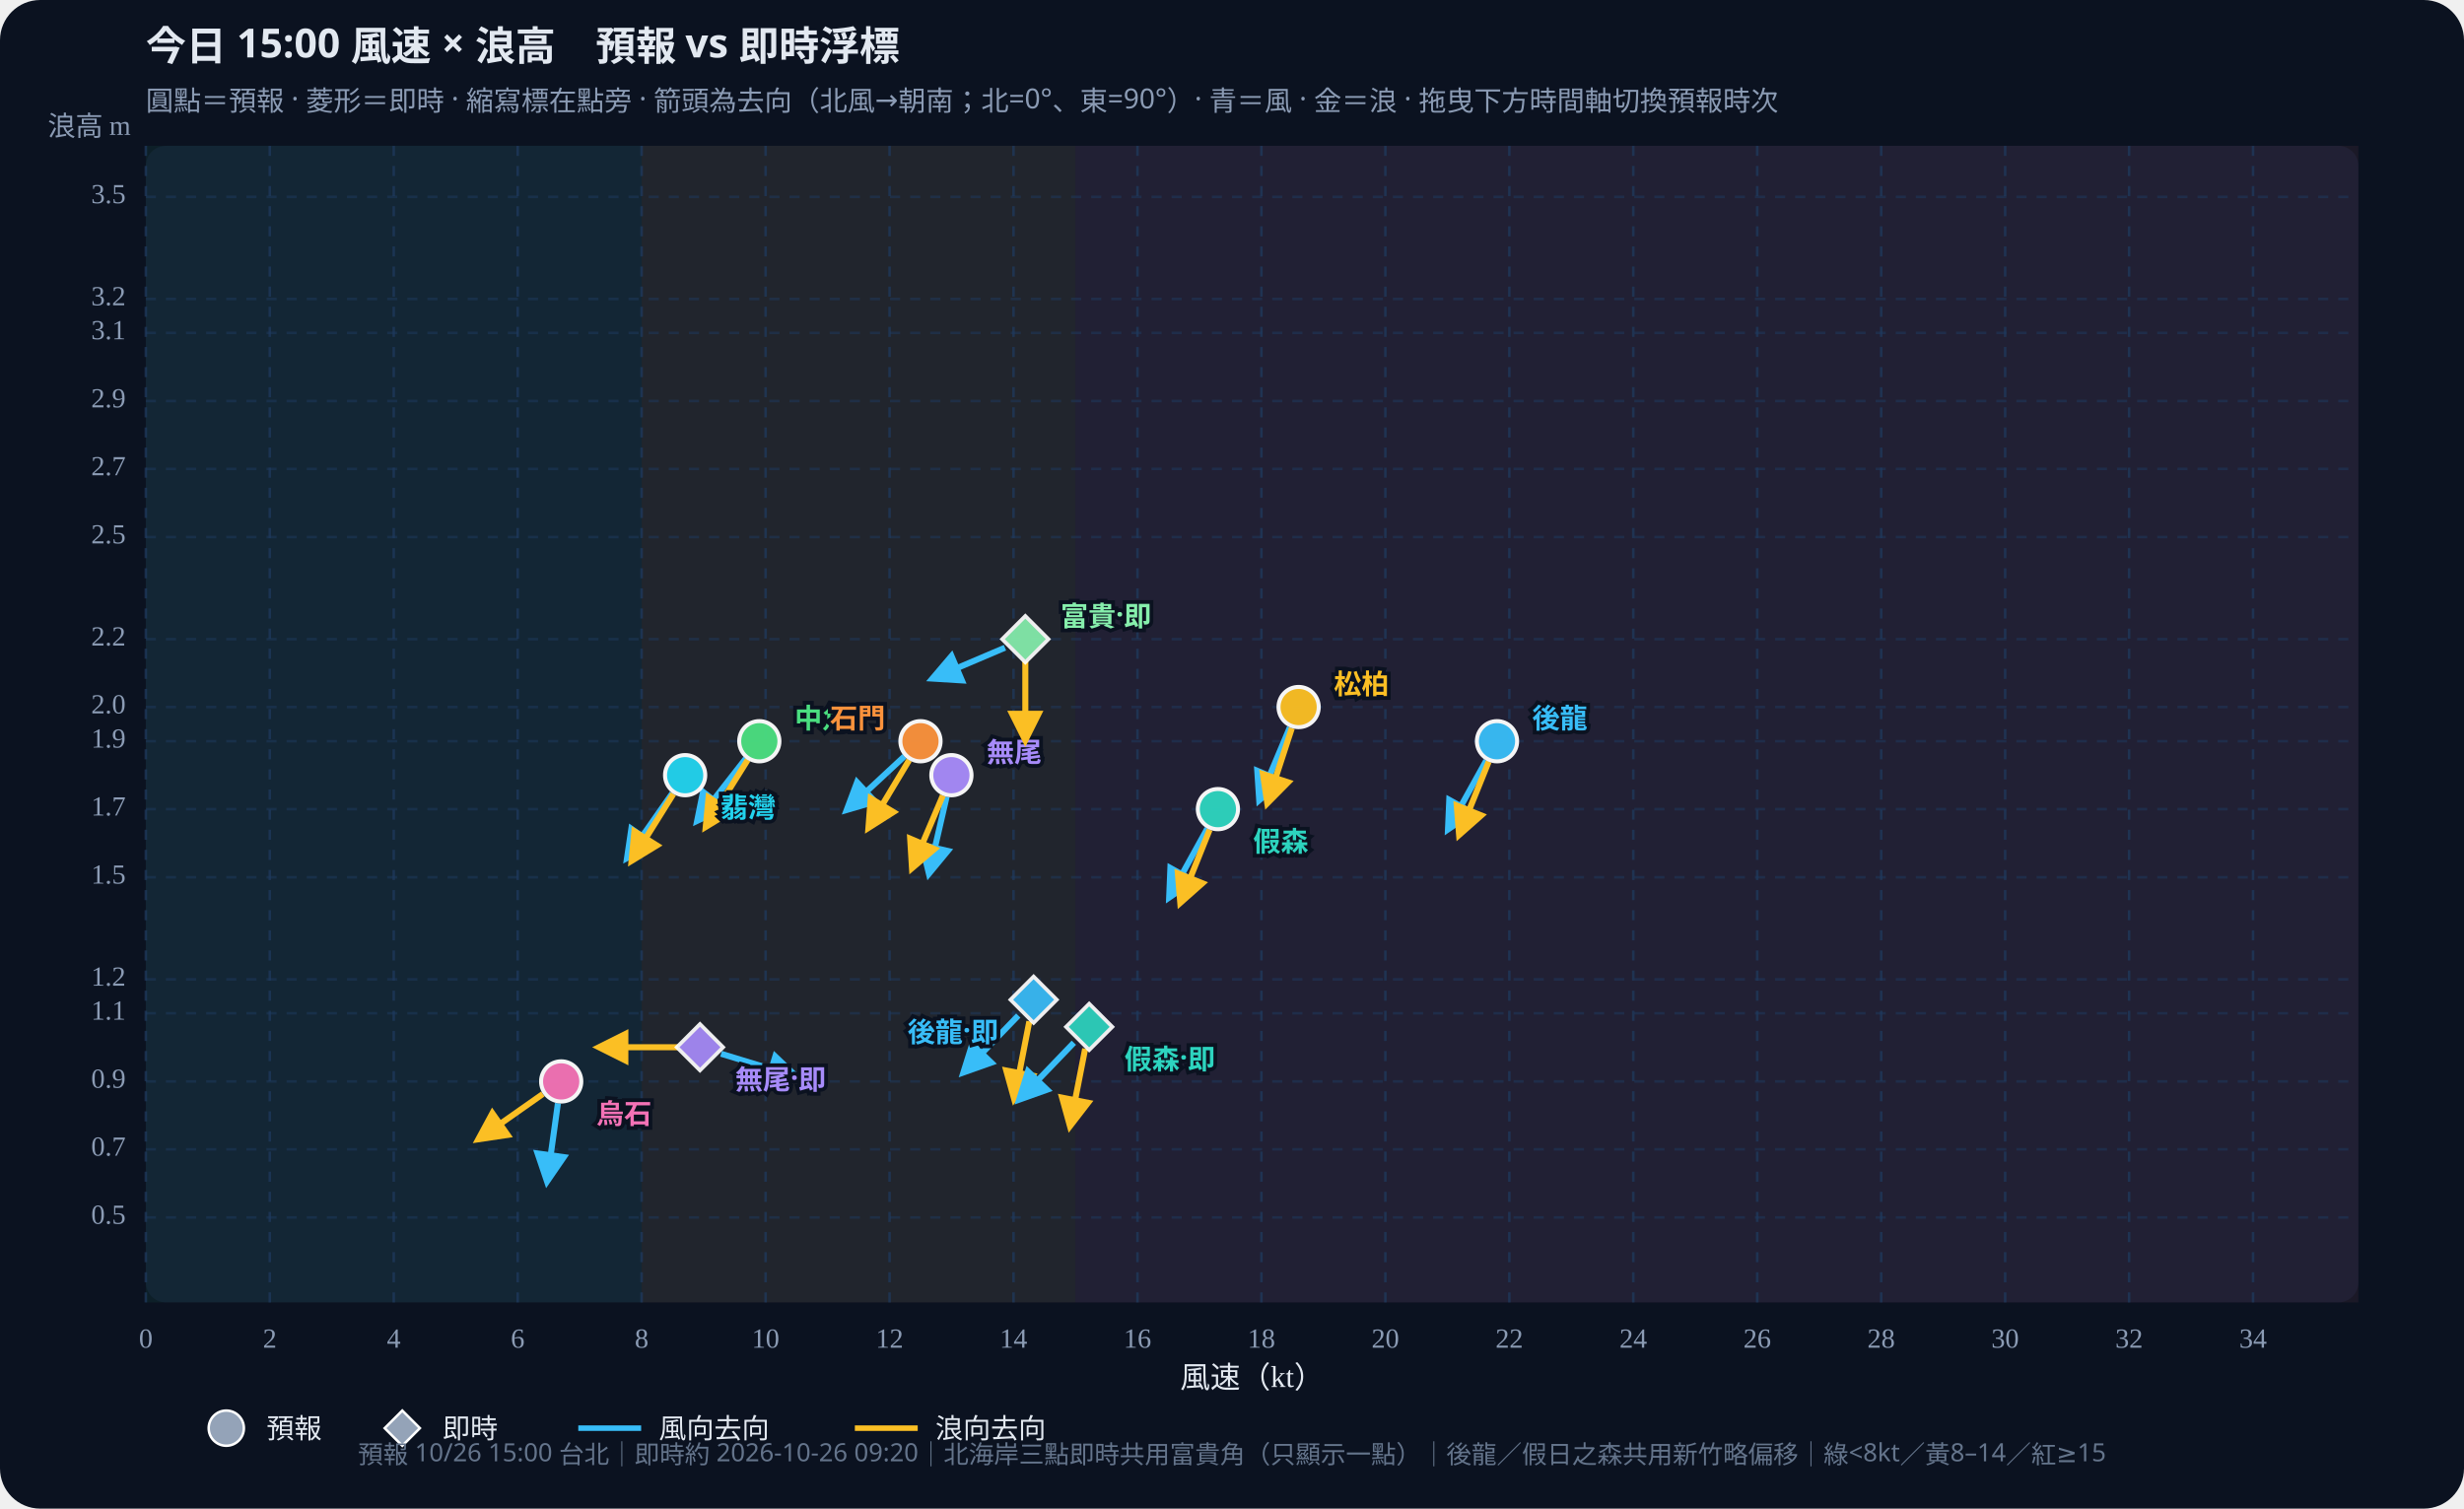
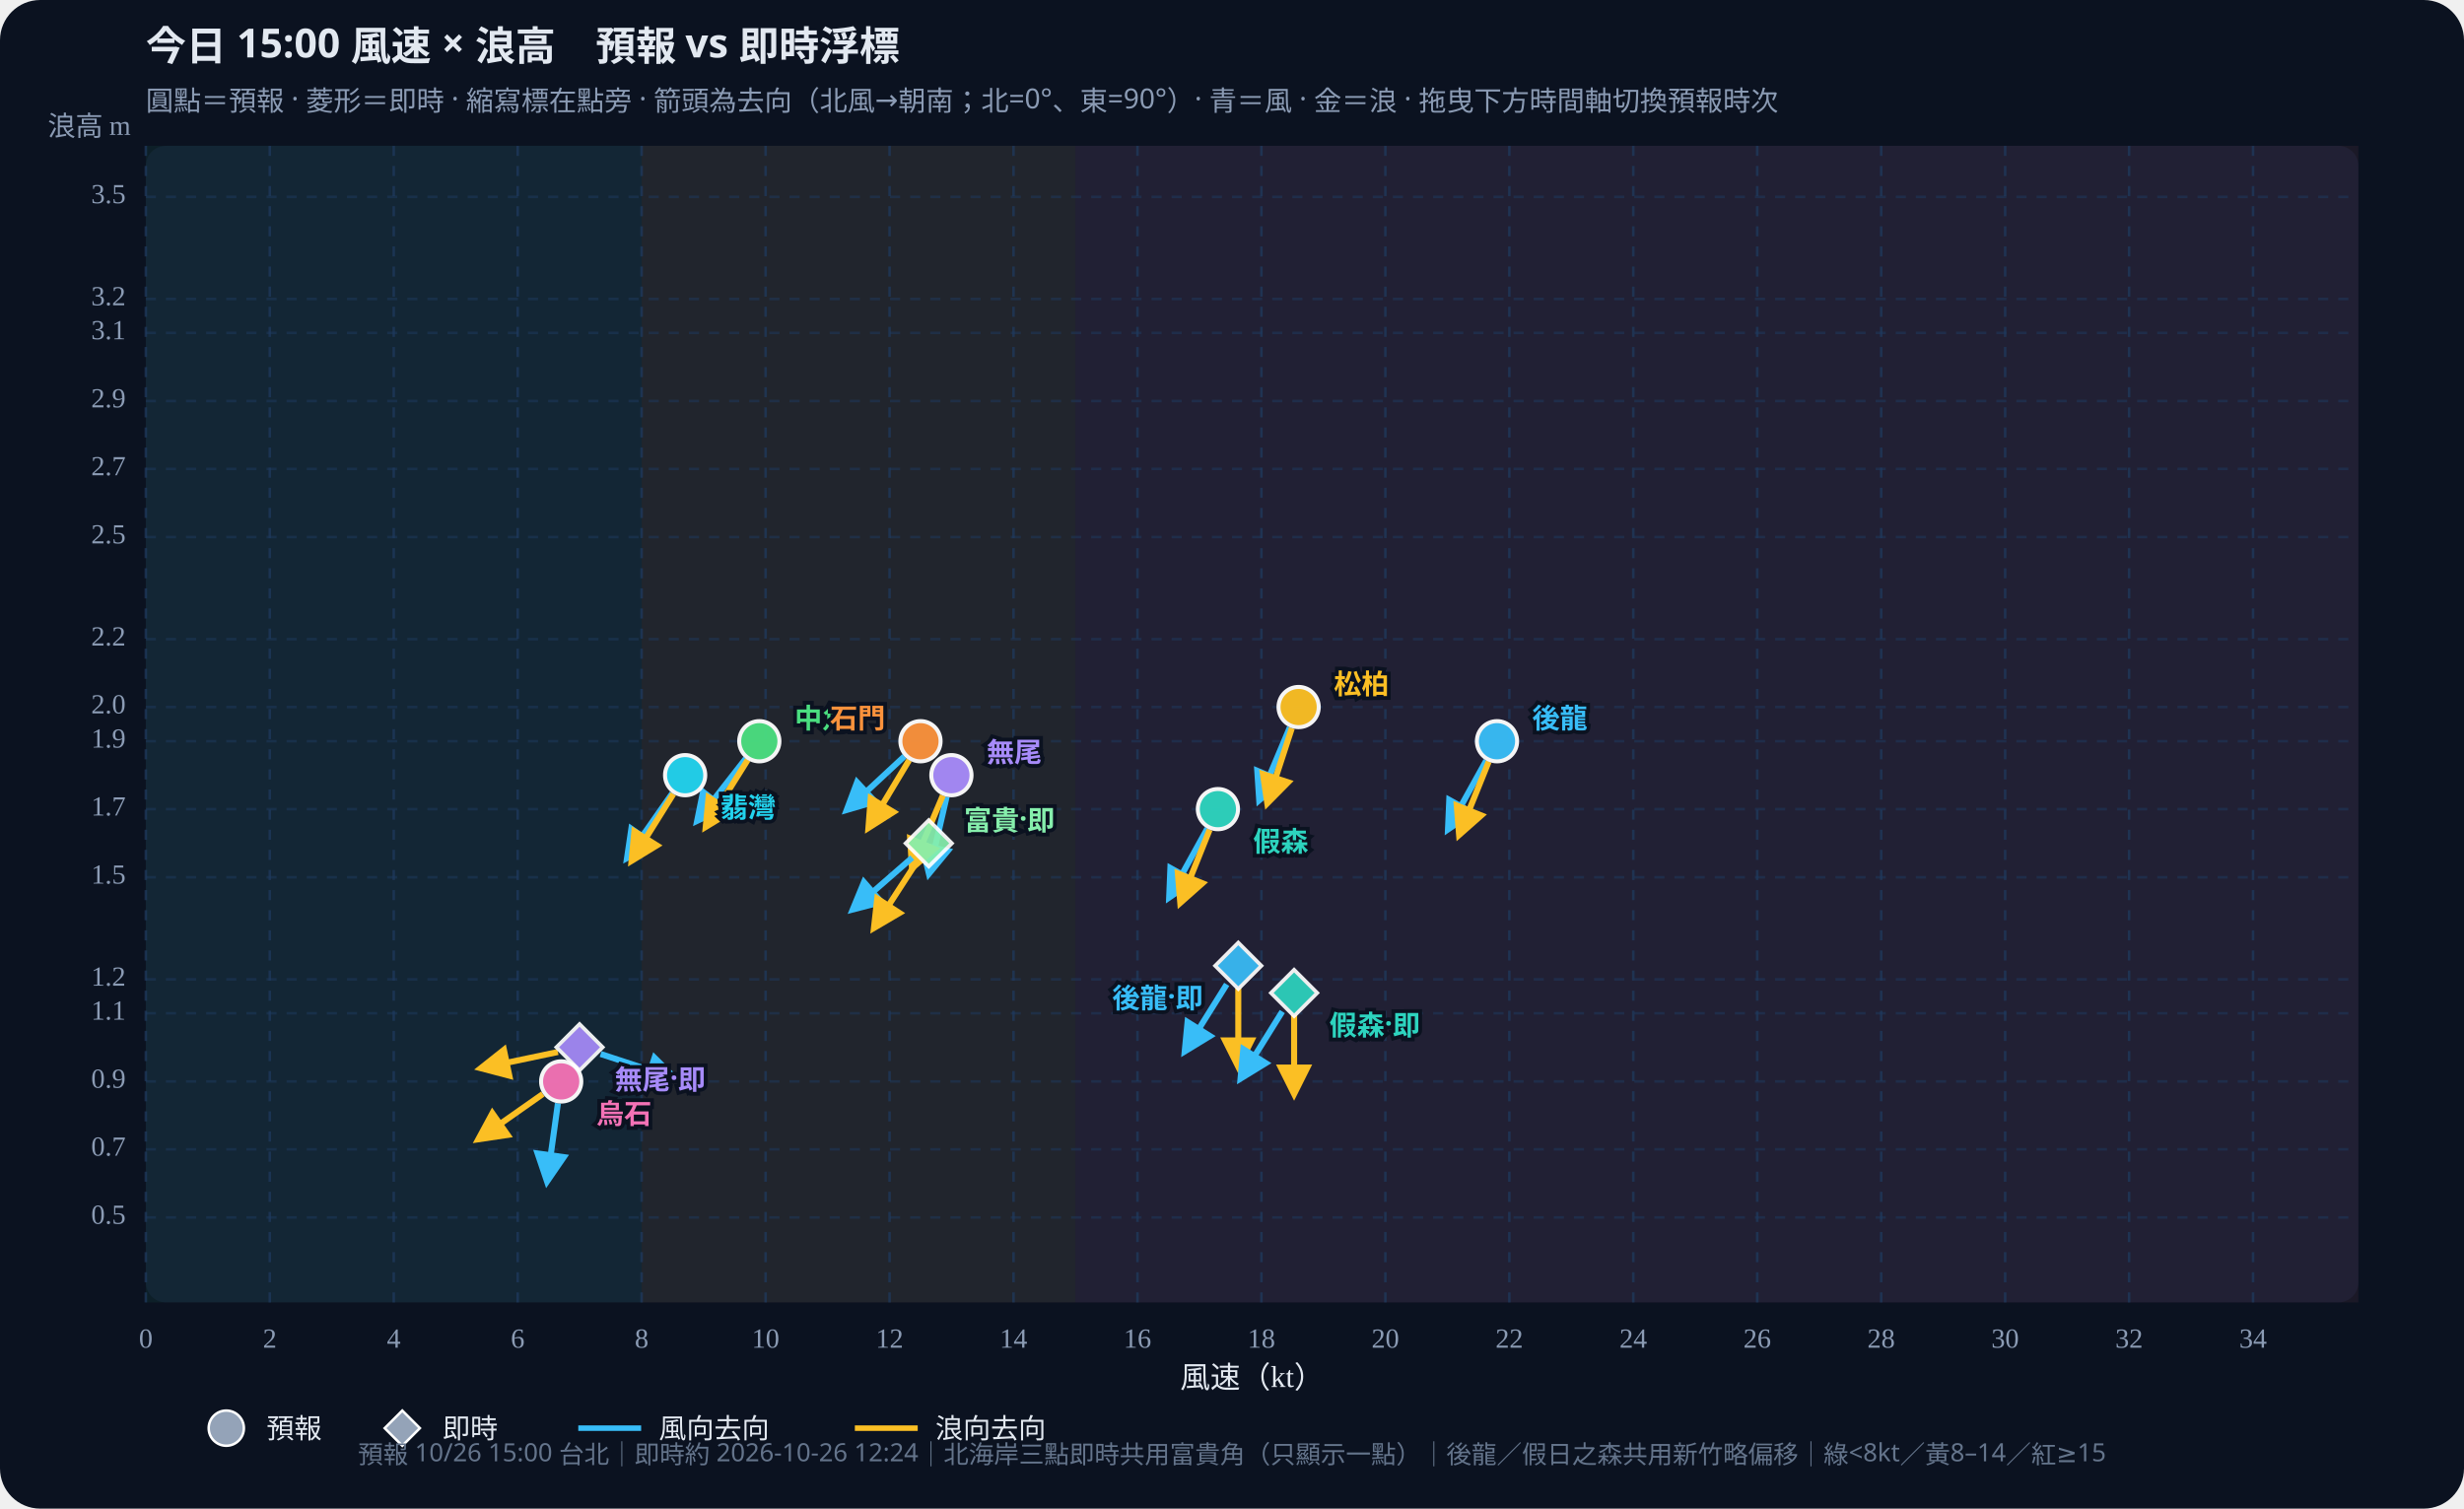
<svg xmlns="http://www.w3.org/2000/svg" id="wws-svg" viewBox="0 0 980 600" role="img" aria-label="風速與浪高散佈圖，可拖曳時間軸切換預報時次" style="width:100%;height:auto;display:block">
  <rect width="980" height="600" fill="#0b1220" rx="16" />
  <rect x="58" y="58" width="880" height="460" fill="#111a2e" rx="8" />
  <rect x="58.0" y="58" width="197.2" height="460" fill="#34d399" opacity="0.07" />
  <rect x="255.2" y="58" width="172.5" height="460" fill="#fbbf24" opacity="0.07" />
  <rect x="427.7" y="58" width="510.3" height="460" fill="#fb7185" opacity="0.07" />
  <defs>
    <marker id="arrow-38bdf8" viewBox="0 0 10 10" refX="8" refY="5" markerWidth="6" markerHeight="6" orient="auto-start-reverse">
      <path d="M0,0 L10,5 L0,10 z" fill="#38bdf8" />
    </marker>
    <marker id="arrow-fbbf24" viewBox="0 0 10 10" refX="8" refY="5" markerWidth="6" markerHeight="6" orient="auto-start-reverse">
      <path d="M0,0 L10,5 L0,10 z" fill="#fbbf24" />
    </marker>
  </defs>
  <text id="wws-title" x="58" y="24" fill="#e2e8f0" font-size="16" font-weight="700" font-family="Noto Sans TC,system-ui,sans-serif">今日 15:00 風速 × 浪高　預報 vs 即時浮標</text>
  <text x="58" y="44" fill="#8b9bb4" font-size="11" font-family="Noto Sans TC,system-ui,sans-serif">圓點＝預報 · 菱形＝即時 · 縮寫標在點旁 · 箭頭為去向（北風→朝南；北=0°、東=90°）· 青＝風 · 金＝浪 · 拖曳下方時間軸切換預報時次</text>
  <line x1="58.0" y1="58" x2="58.0" y2="518" stroke="#1e3a5f" stroke-dasharray="4 4" opacity="0.7" />
  <text x="58.0" y="536" text-anchor="middle" fill="#8b9bb4" font-size="11">0</text>
  <line x1="107.3" y1="58" x2="107.3" y2="518" stroke="#1e3a5f" stroke-dasharray="4 4" opacity="0.7" />
  <text x="107.3" y="536" text-anchor="middle" fill="#8b9bb4" font-size="11">2</text>
  <line x1="156.6" y1="58" x2="156.6" y2="518" stroke="#1e3a5f" stroke-dasharray="4 4" opacity="0.7" />
  <text x="156.6" y="536" text-anchor="middle" fill="#8b9bb4" font-size="11">4</text>
  <line x1="205.9" y1="58" x2="205.9" y2="518" stroke="#1e3a5f" stroke-dasharray="4 4" opacity="0.7" />
  <text x="205.9" y="536" text-anchor="middle" fill="#8b9bb4" font-size="11">6</text>
  <line x1="255.2" y1="58" x2="255.2" y2="518" stroke="#1e3a5f" stroke-dasharray="4 4" opacity="0.7" />
  <text x="255.2" y="536" text-anchor="middle" fill="#8b9bb4" font-size="11">8</text>
  <line x1="304.5" y1="58" x2="304.5" y2="518" stroke="#1e3a5f" stroke-dasharray="4 4" opacity="0.7" />
  <text x="304.5" y="536" text-anchor="middle" fill="#8b9bb4" font-size="11">10</text>
  <line x1="353.8" y1="58" x2="353.8" y2="518" stroke="#1e3a5f" stroke-dasharray="4 4" opacity="0.7" />
  <text x="353.8" y="536" text-anchor="middle" fill="#8b9bb4" font-size="11">12</text>
  <line x1="403.1" y1="58" x2="403.1" y2="518" stroke="#1e3a5f" stroke-dasharray="4 4" opacity="0.7" />
  <text x="403.1" y="536" text-anchor="middle" fill="#8b9bb4" font-size="11">14</text>
  <line x1="452.4" y1="58" x2="452.4" y2="518" stroke="#1e3a5f" stroke-dasharray="4 4" opacity="0.7" />
  <text x="452.4" y="536" text-anchor="middle" fill="#8b9bb4" font-size="11">16</text>
  <line x1="501.7" y1="58" x2="501.7" y2="518" stroke="#1e3a5f" stroke-dasharray="4 4" opacity="0.7" />
  <text x="501.7" y="536" text-anchor="middle" fill="#8b9bb4" font-size="11">18</text>
  <line x1="551.0" y1="58" x2="551.0" y2="518" stroke="#1e3a5f" stroke-dasharray="4 4" opacity="0.7" />
  <text x="551.0" y="536" text-anchor="middle" fill="#8b9bb4" font-size="11">20</text>
  <line x1="600.3" y1="58" x2="600.3" y2="518" stroke="#1e3a5f" stroke-dasharray="4 4" opacity="0.7" />
  <text x="600.3" y="536" text-anchor="middle" fill="#8b9bb4" font-size="11">22</text>
  <line x1="649.6" y1="58" x2="649.6" y2="518" stroke="#1e3a5f" stroke-dasharray="4 4" opacity="0.7" />
  <text x="649.6" y="536" text-anchor="middle" fill="#8b9bb4" font-size="11">24</text>
  <line x1="698.9" y1="58" x2="698.9" y2="518" stroke="#1e3a5f" stroke-dasharray="4 4" opacity="0.7" />
  <text x="698.9" y="536" text-anchor="middle" fill="#8b9bb4" font-size="11">26</text>
  <line x1="748.2" y1="58" x2="748.2" y2="518" stroke="#1e3a5f" stroke-dasharray="4 4" opacity="0.7" />
  <text x="748.2" y="536" text-anchor="middle" fill="#8b9bb4" font-size="11">28</text>
  <line x1="797.5" y1="58" x2="797.5" y2="518" stroke="#1e3a5f" stroke-dasharray="4 4" opacity="0.7" />
  <text x="797.5" y="536" text-anchor="middle" fill="#8b9bb4" font-size="11">30</text>
  <line x1="846.8" y1="58" x2="846.8" y2="518" stroke="#1e3a5f" stroke-dasharray="4 4" opacity="0.7" />
  <text x="846.8" y="536" text-anchor="middle" fill="#8b9bb4" font-size="11">32</text>
  <line x1="896.1" y1="58" x2="896.1" y2="518" stroke="#1e3a5f" stroke-dasharray="4 4" opacity="0.7" />
  <text x="896.1" y="536" text-anchor="middle" fill="#8b9bb4" font-size="11">34</text>
  <line x1="58" y1="484.2" x2="938" y2="484.2" stroke="#1e3a5f" stroke-dasharray="4 4" opacity="0.5" />
  <text x="50" y="484.2" text-anchor="end" dominant-baseline="middle" fill="#8b9bb4" font-size="11">0.5</text>
  <line x1="58" y1="457.1" x2="938" y2="457.1" stroke="#1e3a5f" stroke-dasharray="4 4" opacity="0.5" />
  <text x="50" y="457.1" text-anchor="end" dominant-baseline="middle" fill="#8b9bb4" font-size="11">0.7</text>
  <line x1="58" y1="430.1" x2="938" y2="430.1" stroke="#1e3a5f" stroke-dasharray="4 4" opacity="0.5" />
  <text x="50" y="430.1" text-anchor="end" dominant-baseline="middle" fill="#8b9bb4" font-size="11">0.9</text>
  <line x1="58" y1="403.0" x2="938" y2="403.0" stroke="#1e3a5f" stroke-dasharray="4 4" opacity="0.5" />
  <text x="50" y="403.0" text-anchor="end" dominant-baseline="middle" fill="#8b9bb4" font-size="11">1.1</text>
  <line x1="58" y1="389.5" x2="938" y2="389.5" stroke="#1e3a5f" stroke-dasharray="4 4" opacity="0.5" />
  <text x="50" y="389.5" text-anchor="end" dominant-baseline="middle" fill="#8b9bb4" font-size="11">1.2</text>
  <line x1="58" y1="348.9" x2="938" y2="348.9" stroke="#1e3a5f" stroke-dasharray="4 4" opacity="0.5" />
  <text x="50" y="348.9" text-anchor="end" dominant-baseline="middle" fill="#8b9bb4" font-size="11">1.5</text>
  <line x1="58" y1="321.8" x2="938" y2="321.8" stroke="#1e3a5f" stroke-dasharray="4 4" opacity="0.5" />
  <text x="50" y="321.8" text-anchor="end" dominant-baseline="middle" fill="#8b9bb4" font-size="11">1.7</text>
  <line x1="58" y1="294.8" x2="938" y2="294.8" stroke="#1e3a5f" stroke-dasharray="4 4" opacity="0.5" />
  <text x="50" y="294.8" text-anchor="end" dominant-baseline="middle" fill="#8b9bb4" font-size="11">1.9</text>
  <line x1="58" y1="281.2" x2="938" y2="281.2" stroke="#1e3a5f" stroke-dasharray="4 4" opacity="0.5" />
  <text x="50" y="281.2" text-anchor="end" dominant-baseline="middle" fill="#8b9bb4" font-size="11">2.0</text>
  <line x1="58" y1="254.2" x2="938" y2="254.2" stroke="#1e3a5f" stroke-dasharray="4 4" opacity="0.5" />
  <text x="50" y="254.2" text-anchor="end" dominant-baseline="middle" fill="#8b9bb4" font-size="11">2.2</text>
  <line x1="58" y1="213.6" x2="938" y2="213.6" stroke="#1e3a5f" stroke-dasharray="4 4" opacity="0.5" />
  <text x="50" y="213.6" text-anchor="end" dominant-baseline="middle" fill="#8b9bb4" font-size="11">2.5</text>
  <line x1="58" y1="186.5" x2="938" y2="186.5" stroke="#1e3a5f" stroke-dasharray="4 4" opacity="0.5" />
  <text x="50" y="186.5" text-anchor="end" dominant-baseline="middle" fill="#8b9bb4" font-size="11">2.7</text>
  <line x1="58" y1="159.5" x2="938" y2="159.5" stroke="#1e3a5f" stroke-dasharray="4 4" opacity="0.5" />
  <text x="50" y="159.5" text-anchor="end" dominant-baseline="middle" fill="#8b9bb4" font-size="11">2.9</text>
  <line x1="58" y1="132.4" x2="938" y2="132.4" stroke="#1e3a5f" stroke-dasharray="4 4" opacity="0.5" />
  <text x="50" y="132.4" text-anchor="end" dominant-baseline="middle" fill="#8b9bb4" font-size="11">3.1</text>
  <line x1="58" y1="118.9" x2="938" y2="118.9" stroke="#1e3a5f" stroke-dasharray="4 4" opacity="0.5" />
  <text x="50" y="118.9" text-anchor="end" dominant-baseline="middle" fill="#8b9bb4" font-size="11">3.2</text>
  <line x1="58" y1="78.3" x2="938" y2="78.3" stroke="#1e3a5f" stroke-dasharray="4 4" opacity="0.5" />
  <text x="50" y="78.3" text-anchor="end" dominant-baseline="middle" fill="#8b9bb4" font-size="11">3.5</text>
  <text x="498" y="552" text-anchor="middle" fill="#e2e8f0" font-size="12">風速（kt）</text>
  <text x="52" y="54" text-anchor="end" fill="#8b9bb4" font-size="11">浪高 m</text>
  <g id="wws-forecast-layer">
    <line x1="591.1" y1="302.5" x2="576.0" y2="329.7" stroke="#38bdf8" stroke-width="2.4" marker-end="url(#arrow-38bdf8)" />
    <line x1="592.1" y1="302.9" x2="580.4" y2="331.9" stroke="#fbbf24" stroke-width="2.4" marker-end="url(#arrow-fbbf24)" />
    <circle cx="595.4" cy="294.8" r="8.0" fill="#38bdf8" stroke="#fff" stroke-width="1.6" opacity="0.95" />
    <line x1="480.2" y1="329.5" x2="465.1" y2="356.8" stroke="#38bdf8" stroke-width="2.4" marker-end="url(#arrow-38bdf8)" />
    <line x1="481.1" y1="330.0" x2="469.5" y2="358.9" stroke="#fbbf24" stroke-width="2.4" marker-end="url(#arrow-fbbf24)" />
    <circle cx="484.4" cy="321.8" r="8.0" fill="#2dd4bf" stroke="#fff" stroke-width="1.6" opacity="0.95" />
    <line x1="513.0" y1="289.3" x2="500.9" y2="318.1" stroke="#38bdf8" stroke-width="2.4" marker-end="url(#arrow-38bdf8)" />
    <line x1="513.8" y1="289.6" x2="504.1" y2="319.3" stroke="#fbbf24" stroke-width="2.4" marker-end="url(#arrow-fbbf24)" />
    <circle cx="516.5" cy="281.2" r="8.0" fill="#fbbf24" stroke="#fff" stroke-width="1.6" opacity="0.95" />
    <line x1="296.6" y1="301.7" x2="277.4" y2="326.3" stroke="#38bdf8" stroke-width="2.4" marker-end="url(#arrow-38bdf8)" />
    <line x1="297.4" y1="302.2" x2="280.8" y2="328.7" stroke="#fbbf24" stroke-width="2.4" marker-end="url(#arrow-fbbf24)" />
    <circle cx="302.0" cy="294.8" r="8.0" fill="#4ade80" stroke="#fff" stroke-width="1.6" opacity="0.95" />
    <line x1="267.4" y1="315.5" x2="249.5" y2="341.1" stroke="#38bdf8" stroke-width="2.4" marker-end="url(#arrow-38bdf8)" />
    <line x1="267.8" y1="315.8" x2="251.3" y2="342.2" stroke="#fbbf24" stroke-width="2.4" marker-end="url(#arrow-fbbf24)" />
    <circle cx="272.5" cy="308.3" r="8.0" fill="#22d3ee" stroke="#fff" stroke-width="1.6" opacity="0.95" />
    <line x1="359.7" y1="300.8" x2="336.9" y2="322.0" stroke="#38bdf8" stroke-width="2.4" marker-end="url(#arrow-38bdf8)" />
    <line x1="361.6" y1="302.3" x2="345.5" y2="329.1" stroke="#fbbf24" stroke-width="2.4" marker-end="url(#arrow-fbbf24)" />
    <circle cx="366.1" cy="294.8" r="8.0" fill="#fb923c" stroke="#fff" stroke-width="1.6" opacity="0.95" />
    <line x1="376.5" y1="316.9" x2="369.5" y2="347.3" stroke="#38bdf8" stroke-width="2.4" marker-end="url(#arrow-38bdf8)" />
    <line x1="375.0" y1="316.4" x2="362.8" y2="345.1" stroke="#fbbf24" stroke-width="2.4" marker-end="url(#arrow-fbbf24)" />
    <circle cx="378.4" cy="308.3" r="8.0" fill="#a78bfa" stroke="#fff" stroke-width="1.6" opacity="0.95" />
    <line x1="221.9" y1="438.8" x2="217.6" y2="469.7" stroke="#38bdf8" stroke-width="2.4" marker-end="url(#arrow-38bdf8)" />
    <line x1="215.9" y1="435.1" x2="190.4" y2="453.0" stroke="#fbbf24" stroke-width="2.4" marker-end="url(#arrow-fbbf24)" />
    <circle cx="223.2" cy="430.1" r="8.0" fill="#f472b6" stroke="#fff" stroke-width="1.6" opacity="0.95" />
    <text x="609.4" y="284.8" text-anchor="start" dominant-baseline="central" fill="#38bdf8" font-size="11" font-weight="700" font-family="Noto Sans TC,system-ui,sans-serif" stroke="#0b1220" stroke-width="3" paint-order="stroke">後龍</text>
    <text x="498.4" y="333.8" text-anchor="start" dominant-baseline="central" fill="#2dd4bf" font-size="11" font-weight="700" font-family="Noto Sans TC,system-ui,sans-serif" stroke="#0b1220" stroke-width="3" paint-order="stroke">假森</text>
    <text x="530.5" y="271.2" text-anchor="start" dominant-baseline="central" fill="#fbbf24" font-size="11" font-weight="700" font-family="Noto Sans TC,system-ui,sans-serif" stroke="#0b1220" stroke-width="3" paint-order="stroke">松柏</text>
    <text x="316.0" y="284.8" text-anchor="start" dominant-baseline="central" fill="#4ade80" font-size="11" font-weight="700" font-family="Noto Sans TC,system-ui,sans-serif" stroke="#0b1220" stroke-width="3" paint-order="stroke">中角</text>
    <text x="286.5" y="320.3" text-anchor="start" dominant-baseline="central" fill="#22d3ee" font-size="11" font-weight="700" font-family="Noto Sans TC,system-ui,sans-serif" stroke="#0b1220" stroke-width="3" paint-order="stroke">翡灣</text>
    <text x="352.1" y="284.8" text-anchor="end" dominant-baseline="central" fill="#fb923c" font-size="11" font-weight="700" font-family="Noto Sans TC,system-ui,sans-serif" stroke="#0b1220" stroke-width="3" paint-order="stroke">石門</text>
    <text x="392.4" y="298.3" text-anchor="start" dominant-baseline="central" fill="#a78bfa" font-size="11" font-weight="700" font-family="Noto Sans TC,system-ui,sans-serif" stroke="#0b1220" stroke-width="3" paint-order="stroke">無尾</text>
    <text x="237.2" y="442.1" text-anchor="start" dominant-baseline="central" fill="#f472b6" font-size="11" font-weight="700" font-family="Noto Sans TC,system-ui,sans-serif" stroke="#0b1220" stroke-width="3" paint-order="stroke">烏石</text>
  </g>
  <g id="wws-live-layer">
-     <line x1="405.0" y1="403.9" x2="383.3" y2="426.4" stroke="#38bdf8" stroke-width="2.4" marker-end="url(#arrow-38bdf8)" />
-     <line x1="409.4" y1="406.2" x2="403.4" y2="436.9" stroke="#fbbf24" stroke-width="2.4" marker-end="url(#arrow-fbbf24)" />
-     <polygon points="411.1,388.4 420.3,397.6 411.1,406.8 401.9,397.6" fill="#38bdf8" stroke="#fff" stroke-width="1.5" opacity="0.92" />
-     <line x1="427.1" y1="414.7" x2="405.5" y2="437.2" stroke="#38bdf8" stroke-width="2.4" marker-end="url(#arrow-38bdf8)" />
-     <line x1="431.6" y1="417.1" x2="425.6" y2="447.7" stroke="#fbbf24" stroke-width="2.4" marker-end="url(#arrow-fbbf24)" />
-     <polygon points="433.2,399.2 442.4,408.4 433.2,417.6 424.0,408.4" fill="#2dd4bf" stroke="#fff" stroke-width="1.5" opacity="0.92" />
-     <line x1="399.7" y1="257.6" x2="371.0" y2="269.8" stroke="#38bdf8" stroke-width="2.4" marker-end="url(#arrow-38bdf8)" />
-     <line x1="407.8" y1="263.0" x2="407.8" y2="294.2" stroke="#fbbf24" stroke-width="2.4" marker-end="url(#arrow-fbbf24)" />
-     <polygon points="407.8,245.0 417.0,254.2 407.8,263.4 398.6,254.2" fill="#86efac" stroke="#fff" stroke-width="1.5" opacity="0.92" />
-     <line x1="286.8" y1="419.1" x2="316.7" y2="428.2" stroke="#38bdf8" stroke-width="2.4" marker-end="url(#arrow-38bdf8)" />
-     <line x1="269.6" y1="416.5" x2="238.4" y2="416.5" stroke="#fbbf24" stroke-width="2.4" marker-end="url(#arrow-fbbf24)" />
-     <polygon points="278.4,407.3 287.6,416.5 278.4,425.7 269.2,416.5" fill="#a78bfa" stroke="#fff" stroke-width="1.5" opacity="0.92" />
-     <text x="397.1" y="409.6" text-anchor="end" dominant-baseline="central" fill="#38bdf8" font-size="11" font-weight="700" font-family="Noto Sans TC,system-ui,sans-serif" stroke="#0b1220" stroke-width="3" paint-order="stroke">後龍·即</text>
-     <text x="447.2" y="420.4" text-anchor="start" dominant-baseline="central" fill="#2dd4bf" font-size="11" font-weight="700" font-family="Noto Sans TC,system-ui,sans-serif" stroke="#0b1220" stroke-width="3" paint-order="stroke">假森·即</text>
-     <text x="421.8" y="244.2" text-anchor="start" dominant-baseline="central" fill="#86efac" font-size="11" font-weight="700" font-family="Noto Sans TC,system-ui,sans-serif" stroke="#0b1220" stroke-width="3" paint-order="stroke">富貴·即</text>
-     <text x="292.4" y="428.5" text-anchor="start" dominant-baseline="central" fill="#a78bfa" font-size="11" font-weight="700" font-family="Noto Sans TC,system-ui,sans-serif" stroke="#0b1220" stroke-width="3" paint-order="stroke">無尾·即</text>
+     <line x1="487.9" y1="391.5" x2="471.3" y2="418.0" stroke="#38bdf8" stroke-width="2.4" marker-end="url(#arrow-38bdf8)" />
+     <line x1="492.5" y1="392.9" x2="492.5" y2="424.1" stroke="#fbbf24" stroke-width="2.4" marker-end="url(#arrow-fbbf24)" />
+     <polygon points="492.5,374.9 501.7,384.1 492.5,393.3 483.3,384.1" fill="#38bdf8" stroke="#fff" stroke-width="1.5" opacity="0.92" />
+     <line x1="510.0" y1="402.3" x2="493.5" y2="428.8" stroke="#38bdf8" stroke-width="2.4" marker-end="url(#arrow-38bdf8)" />
+     <line x1="514.7" y1="403.7" x2="514.7" y2="434.9" stroke="#fbbf24" stroke-width="2.4" marker-end="url(#arrow-fbbf24)" />
+     <polygon points="514.7,385.7 523.9,394.9 514.7,404.1 505.5,394.9" fill="#2dd4bf" stroke="#fff" stroke-width="1.5" opacity="0.92" />
+     <line x1="362.8" y1="341.1" x2="339.3" y2="361.6" stroke="#38bdf8" stroke-width="2.4" marker-end="url(#arrow-38bdf8)" />
+     <line x1="364.7" y1="342.7" x2="347.7" y2="368.9" stroke="#fbbf24" stroke-width="2.4" marker-end="url(#arrow-fbbf24)" />
+     <polygon points="369.4,326.2 378.6,335.4 369.4,344.6 360.2,335.4" fill="#86efac" stroke="#fff" stroke-width="1.5" opacity="0.92" />
+     <line x1="238.9" y1="419.2" x2="268.5" y2="428.9" stroke="#38bdf8" stroke-width="2.4" marker-end="url(#arrow-38bdf8)" />
+     <line x1="221.9" y1="418.4" x2="191.4" y2="424.8" stroke="#fbbf24" stroke-width="2.4" marker-end="url(#arrow-fbbf24)" />
+     <polygon points="230.5,407.3 239.7,416.5 230.5,425.7 221.3,416.5" fill="#a78bfa" stroke="#fff" stroke-width="1.5" opacity="0.92" />
+     <text x="478.5" y="396.1" text-anchor="end" dominant-baseline="central" fill="#38bdf8" font-size="11" font-weight="700" font-family="Noto Sans TC,system-ui,sans-serif" stroke="#0b1220" stroke-width="3" paint-order="stroke">後龍·即</text>
+     <text x="528.7" y="406.9" text-anchor="start" dominant-baseline="central" fill="#2dd4bf" font-size="11" font-weight="700" font-family="Noto Sans TC,system-ui,sans-serif" stroke="#0b1220" stroke-width="3" paint-order="stroke">假森·即</text>
+     <text x="383.4" y="325.4" text-anchor="start" dominant-baseline="central" fill="#86efac" font-size="11" font-weight="700" font-family="Noto Sans TC,system-ui,sans-serif" stroke="#0b1220" stroke-width="3" paint-order="stroke">富貴·即</text>
+     <text x="244.5" y="428.5" text-anchor="start" dominant-baseline="central" fill="#a78bfa" font-size="11" font-weight="700" font-family="Noto Sans TC,system-ui,sans-serif" stroke="#0b1220" stroke-width="3" paint-order="stroke">無尾·即</text>
  </g>
  <circle cx="90" cy="568" r="7" fill="#94a3b8" stroke="#fff" />
  <text x="106" y="572" fill="#e2e8f0" font-size="11" font-family="Noto Sans TC,system-ui,sans-serif">預報</text>
  <polygon points="160,561 167,568 160,575 153,568" fill="#94a3b8" stroke="#fff" />
  <text x="176" y="572" fill="#e2e8f0" font-size="11" font-family="Noto Sans TC,system-ui,sans-serif">即時</text>
  <line x1="230" y1="568" x2="255" y2="568" stroke="#38bdf8" stroke-width="2.2" />
  <text x="262" y="572" fill="#e2e8f0" font-size="11" font-family="Noto Sans TC,system-ui,sans-serif">風向去向</text>
  <line x1="340" y1="568" x2="365" y2="568" stroke="#fbbf24" stroke-width="2.2" />
  <text x="372" y="572" fill="#e2e8f0" font-size="11" font-family="Noto Sans TC,system-ui,sans-serif">浪向去向</text>
-   <text id="wws-foot" x="490" y="582" text-anchor="middle" fill="#64748b" font-size="10" font-family="Noto Sans TC,system-ui,sans-serif">預報 10/26 15:00 台北｜即時約 2026-10-26 09:20｜北海岸三點即時共用富貴角（只顯示一點）｜後龍／假日之森共用新竹略偏移｜綠&lt;8kt／黃8–14／紅≥15</text>
+   <text id="wws-foot" x="490" y="582" text-anchor="middle" fill="#64748b" font-size="10" font-family="Noto Sans TC,system-ui,sans-serif">預報 10/26 15:00 台北｜即時約 2026-10-26 12:24｜北海岸三點即時共用富貴角（只顯示一點）｜後龍／假日之森共用新竹略偏移｜綠&lt;8kt／黃8–14／紅≥15</text>
</svg>
